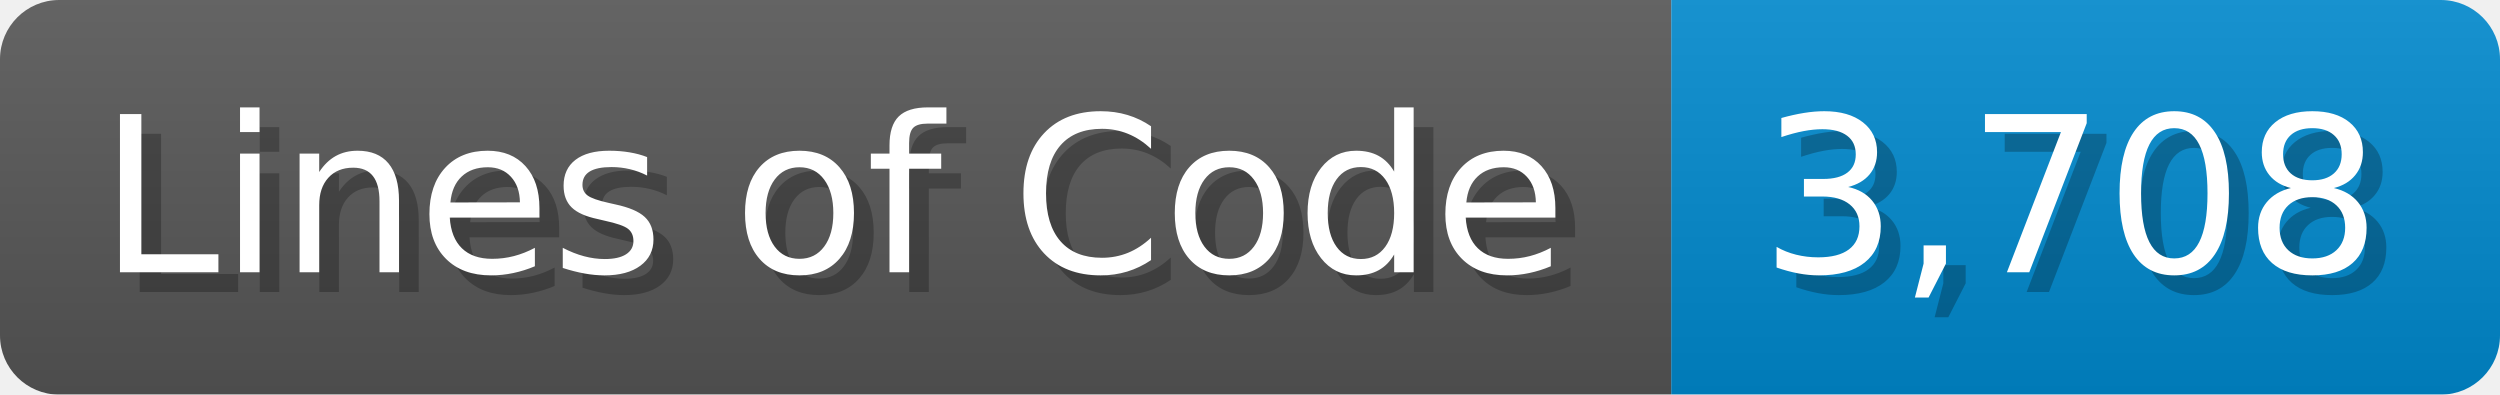
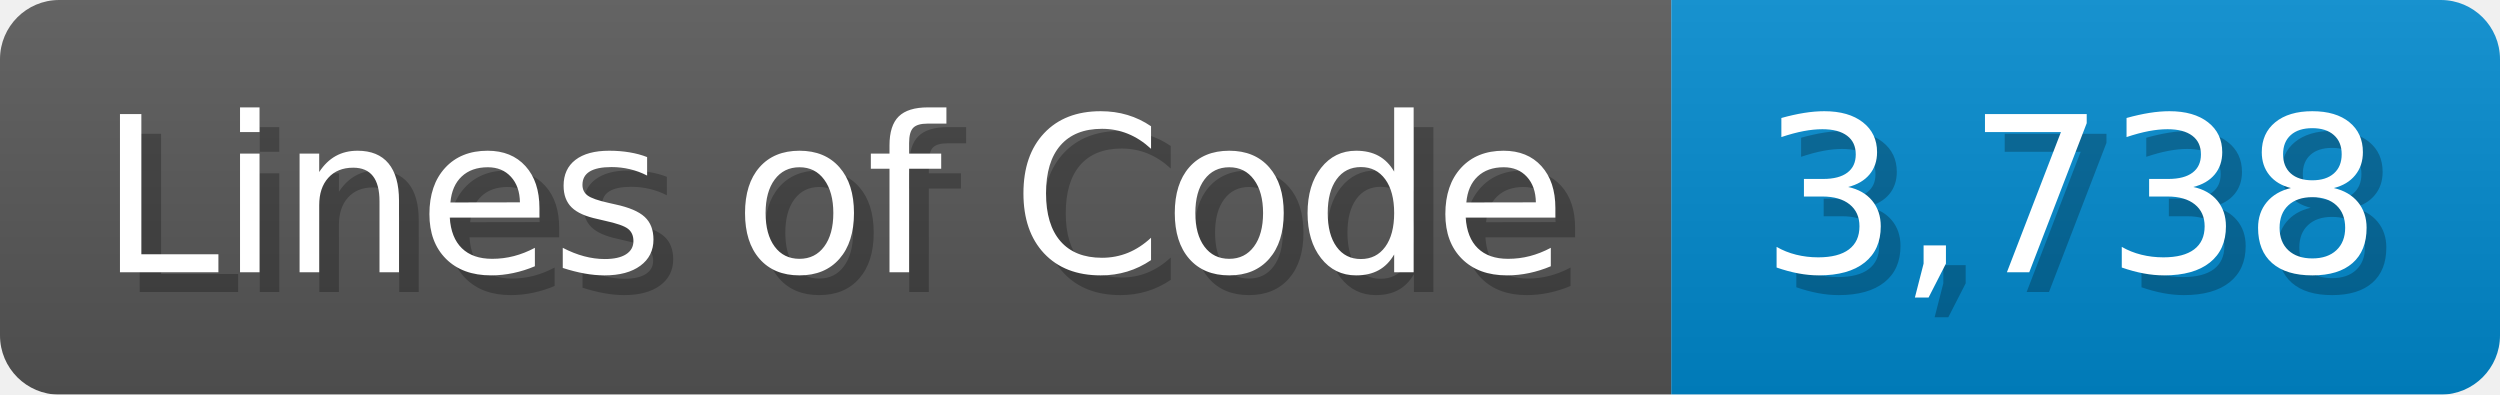
<svg xmlns="http://www.w3.org/2000/svg" width="126.7" height="20" viewBox="0 0 1267 200">
  <linearGradient id="a" x2="0" y2="100%">
    <stop offset="0" stop-opacity=".1" stop-color="#EEE" />
    <stop offset="1" stop-opacity=".1" />
  </linearGradient>
  <mask id="m">
    <rect width="1267" height="200" rx="30" fill="#FFF" />
  </mask>
  <g mask="url(#m)">
    <rect width="847" height="200" fill="#555" />
    <rect width="420" height="200" fill="#08C" x="847" />
    <rect width="1267" height="200" fill="url(#a)" />
  </g>
  <g fill="#fff" text-anchor="start" font-family="Verdana,DejaVu Sans,sans-serif" font-size="110">
    <text x="60" y="148" textLength="747" fill="#000" opacity="0.25">Lines of Code</text>
    <text x="50" y="138" textLength="747">Lines of Code</text>
-     <text x="902" y="148" textLength="320" fill="#000" opacity="0.25">3,708</text>
-     <text x="892" y="138" textLength="320">3,708</text>
+     <text x="902" y="148" textLength="320" fill="#000" opacity="0.25">3,738</text>
+     <text x="892" y="138" textLength="320">3,738</text>
  </g>
</svg>
